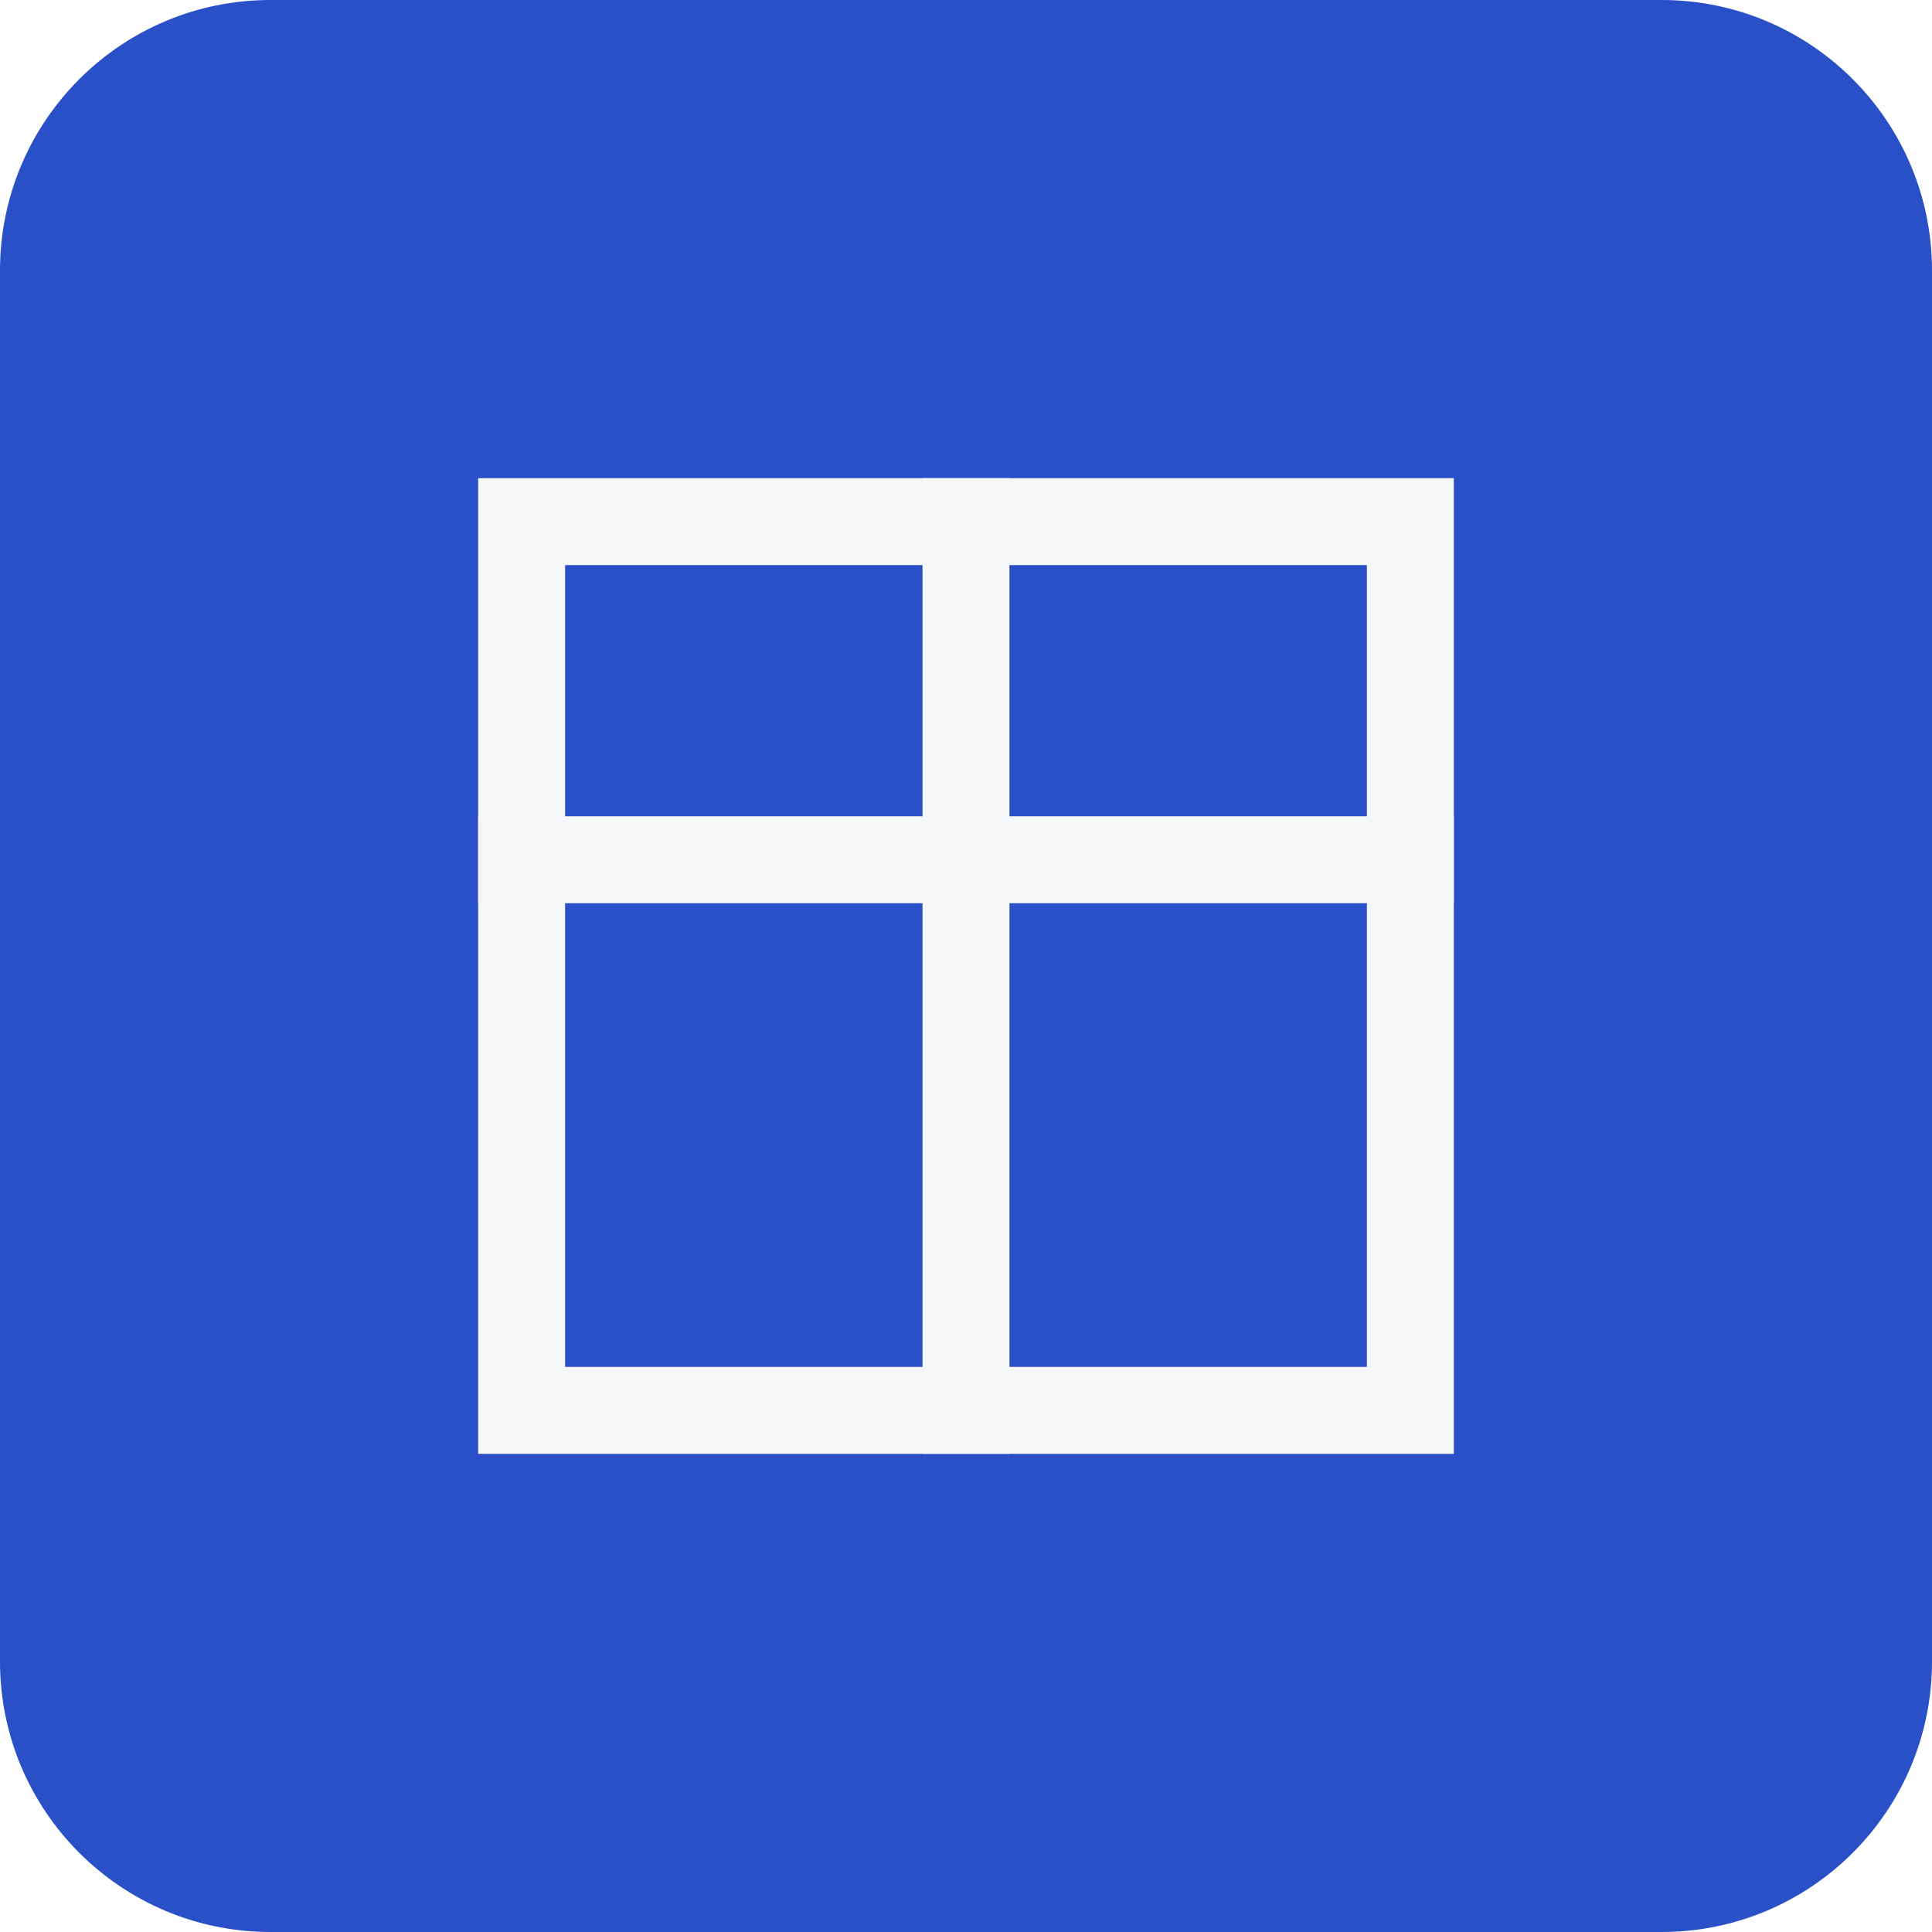
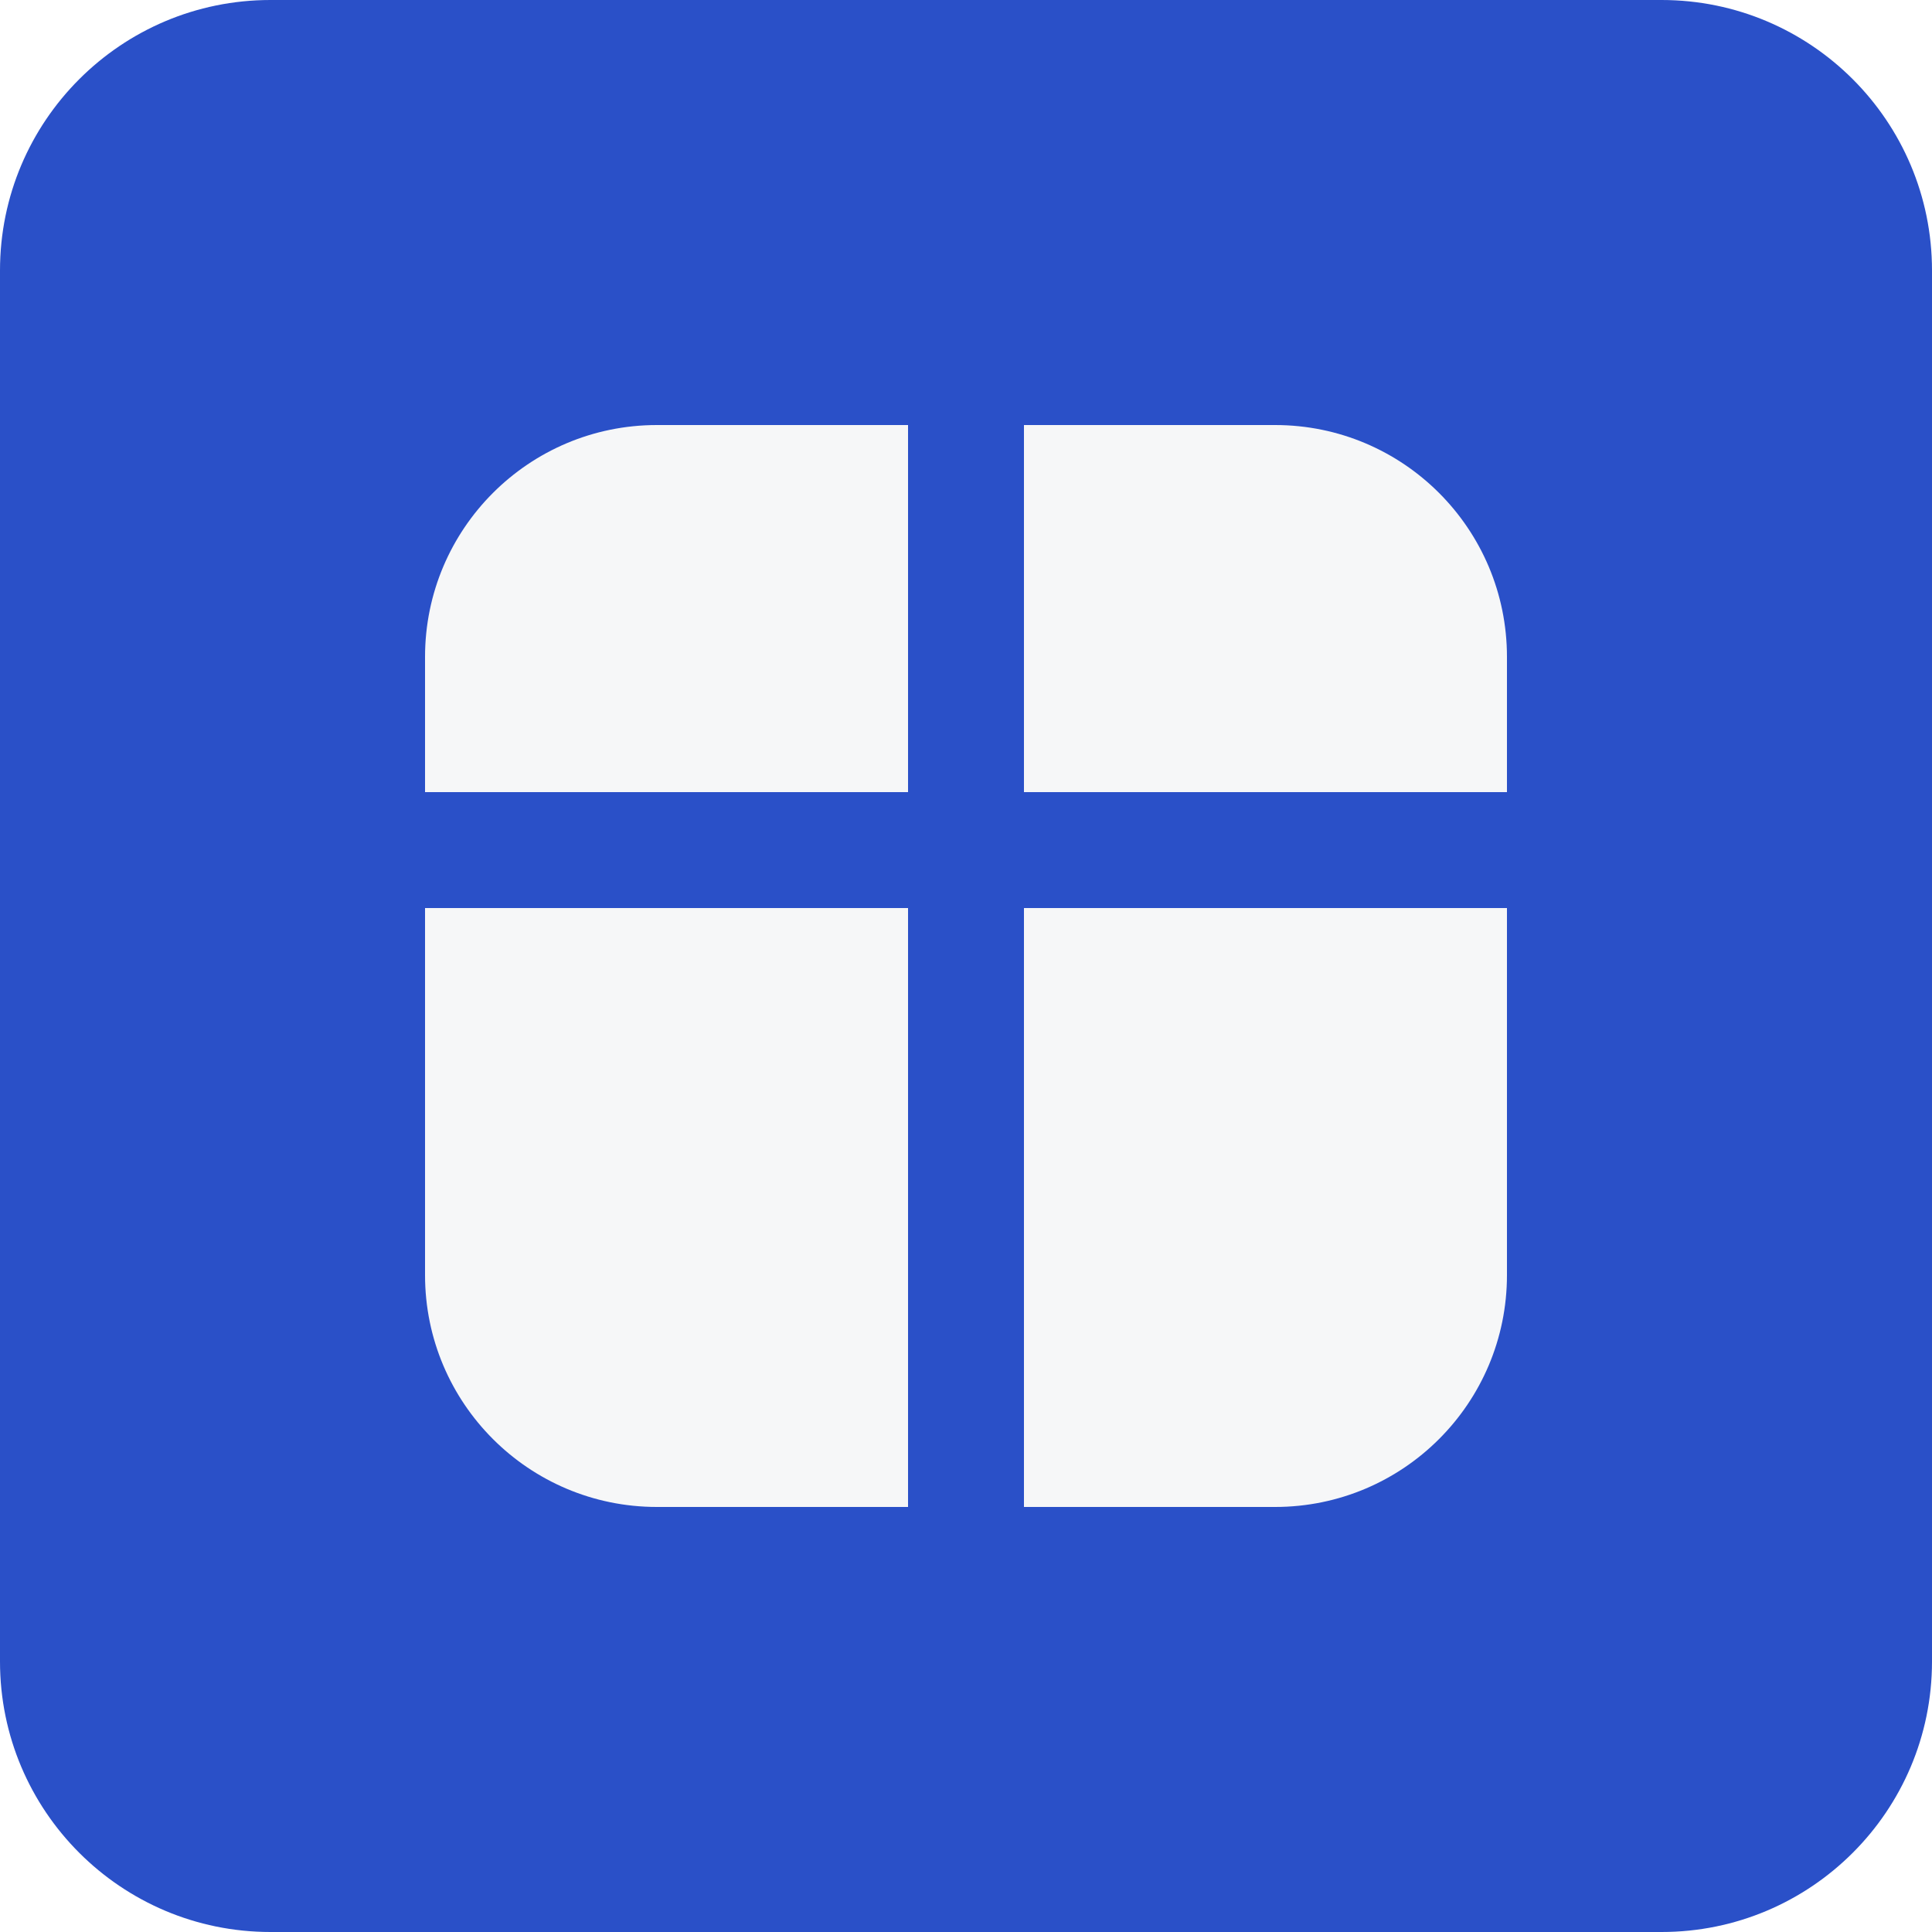
<svg xmlns="http://www.w3.org/2000/svg" viewBox="0 0 400 400" role="img" aria-labelledby="title desc">
  <rect width="400" height="400" rx="56" fill="#2A50C8" />
-   <g transform="translate(72 72) scale(2.0)" fill="none" stroke="#F6F7F8" stroke-width="9" stroke-linecap="square" stroke-linejoin="miter">
-     <rect x="18" y="18" width="92" height="92" />
-     <line x1="64" y1="18" x2="64" y2="110" />
-     <line x1="18" y1="53" x2="110" y2="53" />
+   <g transform="translate(72 72) scale(2.0)" fill="#F6F7F8">
+     <path d="M32 8 H58 V46 H8 V32 A24 24 0 0 1 32 8 Z" />
+     <path d="M70 8 H96 A24 24 0 0 1 120 32 V46 H70 V8 Z" />
+     <path d="M8 58 H58 V120 H32 A24 24 0 0 1 8 96 V58 Z" />
+     <path d="M70 58 H120 V96 A24 24 0 0 1 96 120 H70 V58 Z" />
  </g>
</svg>
